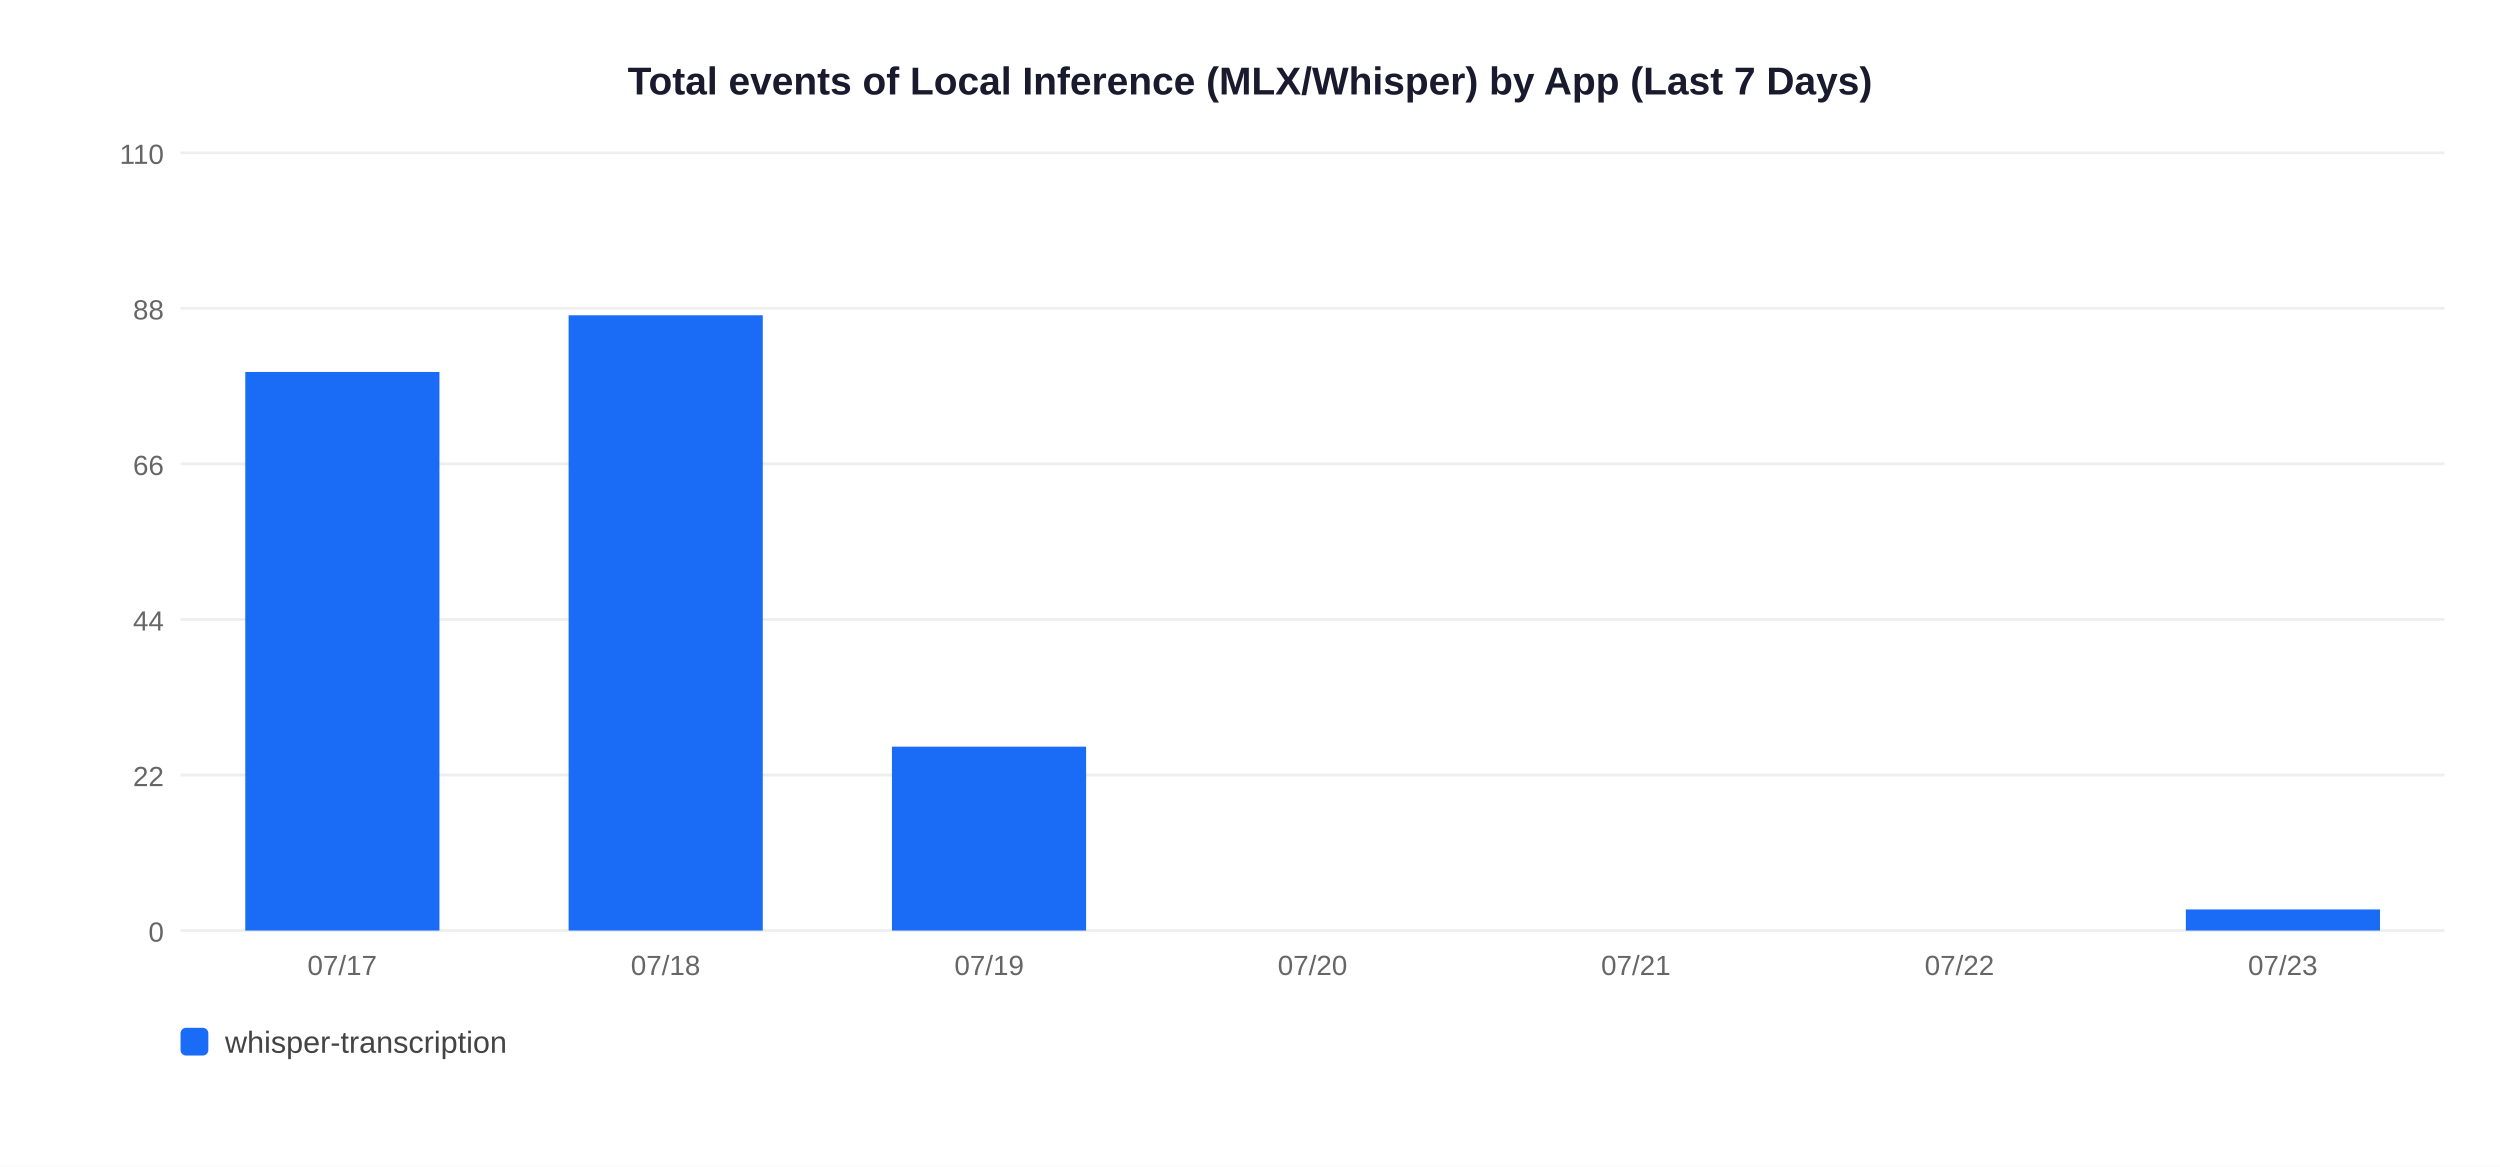
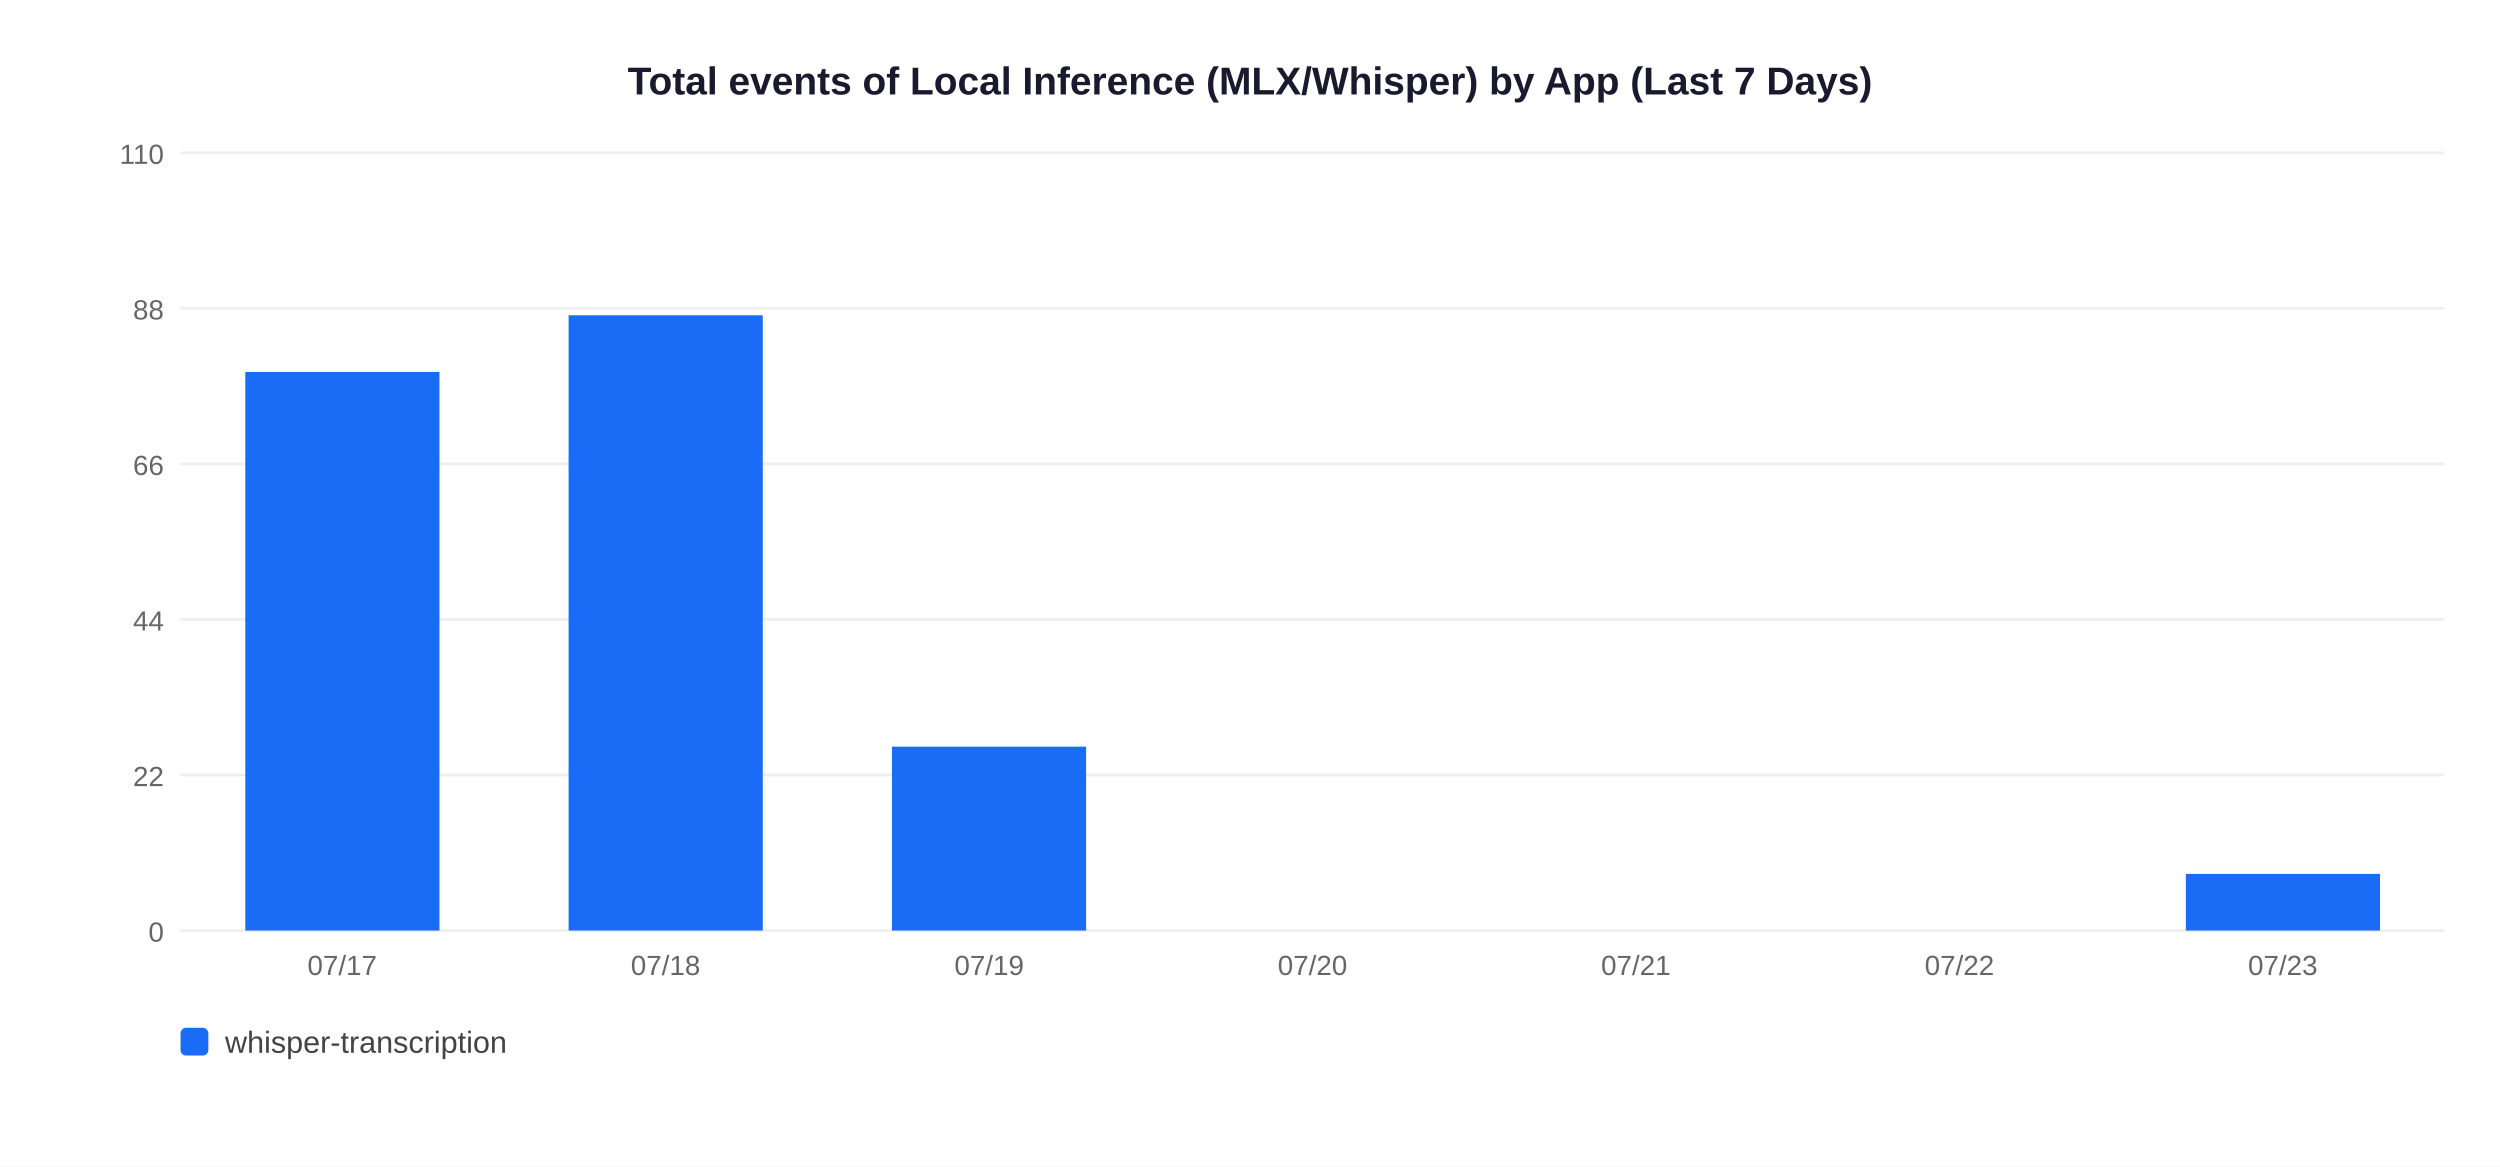
<svg xmlns="http://www.w3.org/2000/svg" width="900" height="420">
  <rect width="900" height="420" fill="white" />
  <text x="450" y="34" text-anchor="middle" font-size="14" font-weight="bold" font-family="Arial,sans-serif" fill="#1a1a2e">Total events of Local Inference (MLX/Whisper) by App (Last 7 Days)</text>
  <line x1="65" y1="335" x2="880" y2="335" stroke="#EEEEEE" stroke-width="1" />
  <text x="59" y="339" text-anchor="end" font-size="10" font-family="Arial,sans-serif" fill="#666">0</text>
  <line x1="65" y1="279" x2="880" y2="279" stroke="#EEEEEE" stroke-width="1" />
  <text x="59" y="283" text-anchor="end" font-size="10" font-family="Arial,sans-serif" fill="#666">22</text>
  <line x1="65" y1="223" x2="880" y2="223" stroke="#EEEEEE" stroke-width="1" />
  <text x="59" y="227" text-anchor="end" font-size="10" font-family="Arial,sans-serif" fill="#666">44</text>
  <line x1="65" y1="167" x2="880" y2="167" stroke="#EEEEEE" stroke-width="1" />
  <text x="59" y="171" text-anchor="end" font-size="10" font-family="Arial,sans-serif" fill="#666">66</text>
  <line x1="65" y1="111" x2="880" y2="111" stroke="#EEEEEE" stroke-width="1" />
  <text x="59" y="115" text-anchor="end" font-size="10" font-family="Arial,sans-serif" fill="#666">88</text>
  <line x1="65" y1="55" x2="880" y2="55" stroke="#EEEEEE" stroke-width="1" />
  <text x="59" y="59" text-anchor="end" font-size="10" font-family="Arial,sans-serif" fill="#666">110</text>
  <rect x="88.3" y="133.9" width="69.9" height="201.1" fill="#1A6CF7" />
  <text x="123.2" y="351" text-anchor="middle" font-size="10" font-family="Arial,sans-serif" fill="#666">07/17</text>
  <rect x="204.7" y="113.5" width="69.9" height="221.5" fill="#1A6CF7" />
  <text x="239.6" y="351" text-anchor="middle" font-size="10" font-family="Arial,sans-serif" fill="#666">07/18</text>
  <rect x="321.1" y="268.8" width="69.9" height="66.2" fill="#1A6CF7" />
  <text x="356.1" y="351" text-anchor="middle" font-size="10" font-family="Arial,sans-serif" fill="#666">07/19</text>
  <text x="472.5" y="351" text-anchor="middle" font-size="10" font-family="Arial,sans-serif" fill="#666">07/20</text>
  <text x="588.9" y="351" text-anchor="middle" font-size="10" font-family="Arial,sans-serif" fill="#666">07/21</text>
  <text x="705.4" y="351" text-anchor="middle" font-size="10" font-family="Arial,sans-serif" fill="#666">07/22</text>
-   <rect x="786.9" y="327.4" width="69.9" height="7.6" fill="#1A6CF7" />
+   <rect x="786.9" y="314.6" width="69.9" height="20.4" fill="#1A6CF7" />
  <text x="821.8" y="351" text-anchor="middle" font-size="10" font-family="Arial,sans-serif" fill="#666">07/23</text>
  <rect x="65" y="370" width="10" height="10" rx="2" fill="#1A6CF7" />
  <text x="81" y="379" font-size="11" font-family="Arial,sans-serif" fill="#444">whisper-transcription</text>
</svg>
